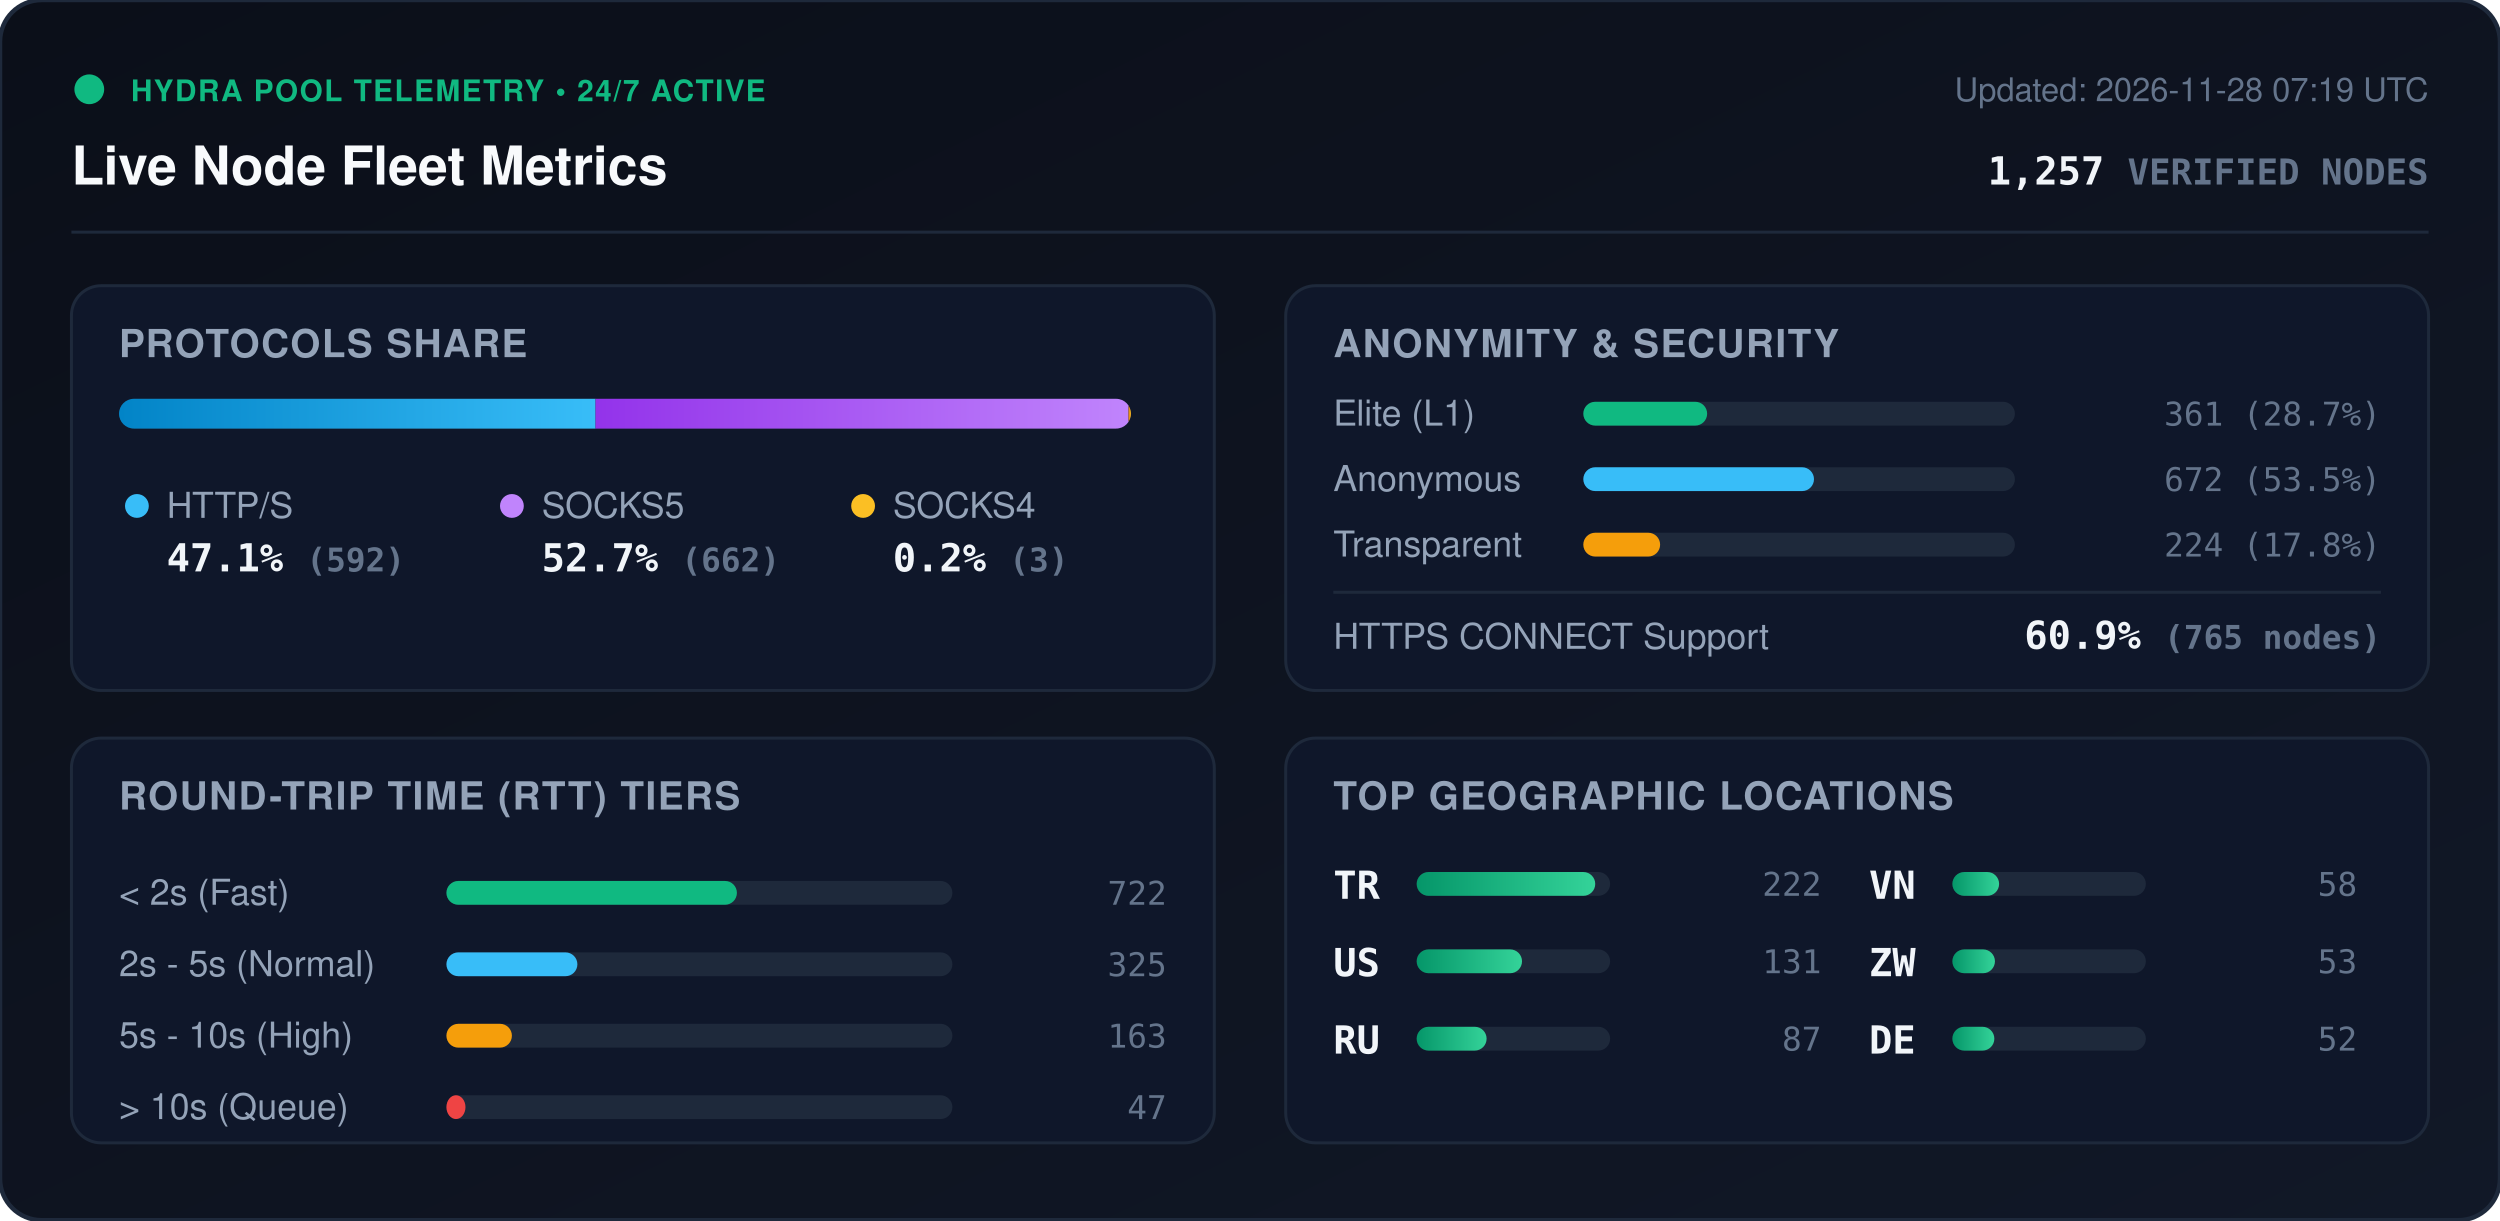
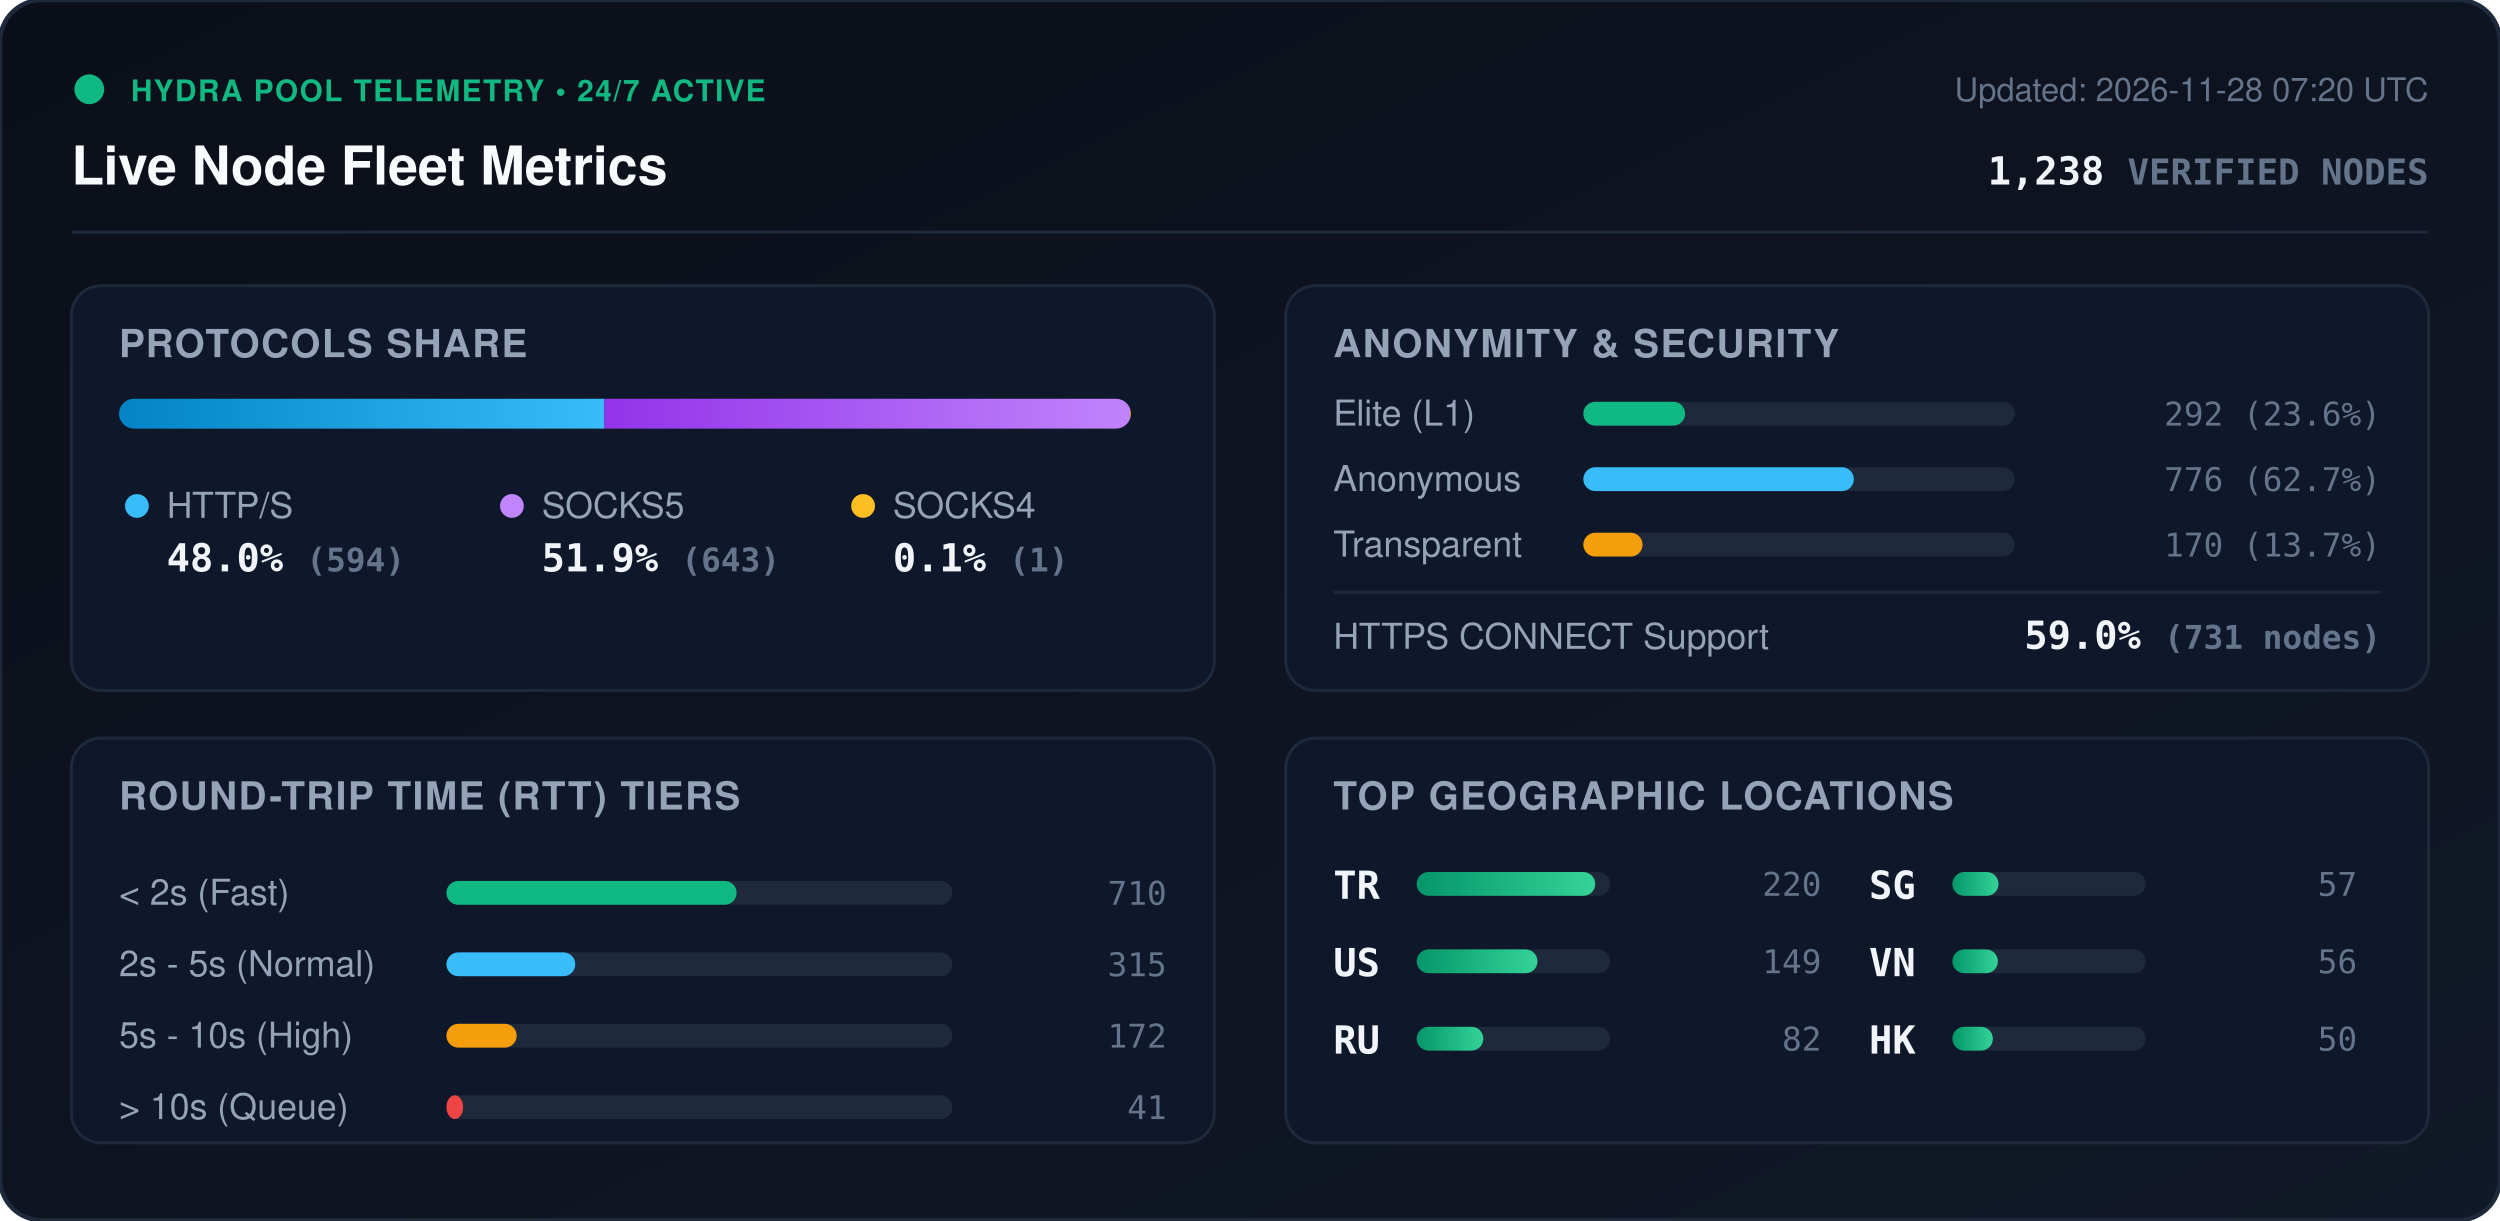
<svg xmlns="http://www.w3.org/2000/svg" viewBox="0 0 840 410" width="840" height="410" style="max-width: 100%; height: auto;">
  <defs>
    <linearGradient id="bg" x1="0%" y1="0%" x2="100%" y2="100%">
      <stop offset="0%" stop-color="#0b0f19" />
      <stop offset="100%" stop-color="#111827" />
    </linearGradient>
    <linearGradient id="bar-http" x1="0%" y1="0%" x2="100%" y2="0%">
      <stop offset="0%" stop-color="#0284c7" />
      <stop offset="100%" stop-color="#38bdf8" />
    </linearGradient>
    <linearGradient id="bar-socks5" x1="0%" y1="0%" x2="100%" y2="0%">
      <stop offset="0%" stop-color="#9333ea" />
      <stop offset="100%" stop-color="#c084fc" />
    </linearGradient>
    <linearGradient id="bar-socks4" x1="0%" y1="0%" x2="100%" y2="0%">
      <stop offset="0%" stop-color="#d97706" />
      <stop offset="100%" stop-color="#fbbf24" />
    </linearGradient>
    <linearGradient id="bar-green" x1="0%" y1="0%" x2="100%" y2="0%">
      <stop offset="0%" stop-color="#059669" />
      <stop offset="100%" stop-color="#34d399" />
    </linearGradient>
    <clipPath id="prog-track-clip">
      <rect width="340.0" height="10" rx="5" />
    </clipPath>
    <style>
      .title { font: 700 18px -apple-system, BlinkMacSystemFont, 'Segoe UI', Helvetica, Arial, sans-serif; fill: #f8fafc; }
      .sub { font: 500 11px -apple-system, BlinkMacSystemFont, 'Segoe UI', Helvetica, Arial, sans-serif; fill: #64748b; }
      .section-hdr { font: 600 13px -apple-system, BlinkMacSystemFont, 'Segoe UI', Helvetica, Arial, sans-serif; fill: #94a3b8; letter-spacing: 0.5px; }
      .metric-val { font: 700 13px -apple-system, BlinkMacSystemFont, 'Segoe UI', Helvetica, Arial, sans-serif; fill: #f1f5f9; }
      .metric-lbl { font: 500 12px -apple-system, BlinkMacSystemFont, 'Segoe UI', Helvetica, Arial, sans-serif; fill: #94a3b8; }
      .badge-txt { font: 700 10px -apple-system, BlinkMacSystemFont, 'Segoe UI', Helvetica, Arial, sans-serif; fill: #10b981; letter-spacing: 0.5px; }
      .mono { font-family: ui-monospace, SFMono-Regular, Menlo, Monaco, Consolas, monospace; }
      .pulse { animation: beacon 2s infinite ease-in-out; }
      @keyframes beacon { 0%, 100% { opacity: 1; } 50% { opacity: 0.35; } }
    </style>
  </defs>
  <rect width="840" height="410" rx="14" fill="url(#bg)" stroke="#1e293b" stroke-width="1.5" />
  <g transform="translate(24, 24)">
    <circle cx="6" cy="6" r="5" fill="#10b981" class="pulse" />
    <text x="20" y="10" class="badge-txt">HYDRA POOL TELEMETRY • 24/7 ACTIVE</text>
    <text x="0" y="38" class="title">Live Node Fleet Metrics</text>
-     <text x="792" y="10" text-anchor="end" class="sub">Updated: 2026-11-28 07:19 UTC</text>
-     <text x="792" y="38" text-anchor="end" class="metric-val mono" fill="#38bdf8">1,257 <tspan font-size="12" fill="#64748b">VERIFIED NODES</tspan>
+     <text x="792" y="10" text-anchor="end" class="sub">Updated: 2026-11-28 07:20 UTC</text>
+     <text x="792" y="38" text-anchor="end" class="metric-val mono" fill="#38bdf8">1,238 <tspan font-size="12" fill="#64748b">VERIFIED NODES</tspan>
    </text>
  </g>
  <line x1="24" y1="78" x2="816" y2="78" stroke="#1e293b" stroke-width="1" />
  <g transform="translate(24, 96)">
    <rect width="384" height="136" rx="10" fill="#0f172a" stroke="#1e293b" />
    <text x="16" y="24" class="section-hdr">PROTOCOLS SHARE</text>
    <g transform="translate(16, 38)">
      <rect width="340.0" height="10" rx="5" fill="#1e293b" />
      <g clip-path="url(#prog-track-clip)">
-         <rect x="0" width="160.1" height="10" fill="url(#bar-http)" />
-         <rect x="160.1" width="179.1" height="10" fill="url(#bar-socks5)" />
-         <rect x="339.2" width="0.8" height="10" fill="url(#bar-socks4)" />
+         <rect x="0" width="163.1" height="10" fill="url(#bar-http)" />
+         <rect x="163.1" width="176.6" height="10" fill="url(#bar-socks5)" />
+         <rect x="339.7" width="0.3" height="10" fill="url(#bar-socks4)" />
      </g>
    </g>
    <g transform="translate(16, 68)">
      <circle cx="6" cy="6" r="4" fill="#38bdf8" />
      <text x="16" y="10" class="metric-lbl">HTTP/S</text>
-       <text x="16" y="28" class="metric-val mono">47.1% <tspan font-size="11" fill="#64748b">(592)</tspan>
+       <text x="16" y="28" class="metric-val mono">48.0% <tspan font-size="11" fill="#64748b">(594)</tspan>
      </text>
      <circle cx="132" cy="6" r="4" fill="#c084fc" />
      <text x="142" y="10" class="metric-lbl">SOCKS5</text>
-       <text x="142" y="28" class="metric-val mono">52.7% <tspan font-size="11" fill="#64748b">(662)</tspan>
+       <text x="142" y="28" class="metric-val mono">51.9% <tspan font-size="11" fill="#64748b">(643)</tspan>
      </text>
      <circle cx="250" cy="6" r="4" fill="#fbbf24" />
      <text x="260" y="10" class="metric-lbl">SOCKS4</text>
-       <text x="260" y="28" class="metric-val mono">0.2% <tspan font-size="11" fill="#64748b">(3)</tspan>
+       <text x="260" y="28" class="metric-val mono">0.1% <tspan font-size="11" fill="#64748b">(1)</tspan>
      </text>
    </g>
  </g>
  <g transform="translate(432, 96)">
    <rect width="384" height="136" rx="10" fill="#0f172a" stroke="#1e293b" />
    <text x="16" y="24" class="section-hdr">ANONYMITY &amp; SECURITY</text>
    <text x="16" y="47" class="metric-lbl">Elite (L1)</text>
    <rect x="100" y="39" width="145.0" height="8" rx="4" fill="#1e293b" />
-     <rect x="100" y="39" width="41.6" height="8" rx="4" fill="#10b981" />
-     <text x="368" y="47" text-anchor="end" class="mono sub" fill="#e2e8f0">361 (28.7%)</text>
+     <rect x="100" y="39" width="34.2" height="8" rx="4" fill="#10b981" />
+     <text x="368" y="47" text-anchor="end" class="mono sub" fill="#e2e8f0">292 (23.6%)</text>
    <text x="16" y="69" class="metric-lbl">Anonymous</text>
    <rect x="100" y="61" width="145.0" height="8" rx="4" fill="#1e293b" />
-     <rect x="100" y="61" width="77.5" height="8" rx="4" fill="#38bdf8" />
-     <text x="368" y="69" text-anchor="end" class="mono sub" fill="#e2e8f0">672 (53.5%)</text>
+     <rect x="100" y="61" width="90.9" height="8" rx="4" fill="#38bdf8" />
+     <text x="368" y="69" text-anchor="end" class="mono sub" fill="#e2e8f0">776 (62.7%)</text>
    <text x="16" y="91" class="metric-lbl">Transparent</text>
    <rect x="100" y="83" width="145.0" height="8" rx="4" fill="#1e293b" />
-     <rect x="100" y="83" width="25.8" height="8" rx="4" fill="#f59e0b" />
-     <text x="368" y="91" text-anchor="end" class="mono sub" fill="#e2e8f0">224 (17.8%)</text>
+     <rect x="100" y="83" width="19.9" height="8" rx="4" fill="#f59e0b" />
+     <text x="368" y="91" text-anchor="end" class="mono sub" fill="#e2e8f0">170 (13.7%)</text>
    <line x1="16" y1="103" x2="368" y2="103" stroke="#1e293b" stroke-width="1" />
    <text x="16" y="122" class="metric-lbl">HTTPS CONNECT Support</text>
-     <text x="368" y="122" text-anchor="end" class="metric-val mono" fill="#34d399">60.9% <tspan font-size="11" fill="#64748b">(765 nodes)</tspan>
+     <text x="368" y="122" text-anchor="end" class="metric-val mono" fill="#34d399">59.0% <tspan font-size="11" fill="#64748b">(731 nodes)</tspan>
    </text>
  </g>
  <g transform="translate(24, 248)">
    <rect width="384" height="136" rx="10" fill="#0f172a" stroke="#1e293b" />
    <text x="16" y="24" class="section-hdr">ROUND-TRIP TIME (RTT) TIERS</text>
    <g transform="translate(16, 42)">
      <text x="0" y="14" class="metric-lbl">&lt; 2s (Fast)</text>
      <rect x="110" y="6" width="170" height="8" rx="4" fill="#1e293b" />
-       <rect x="110" y="6" width="97.6" height="8" rx="4" fill="#10b981" />
-       <text x="352" y="14" text-anchor="end" class="mono sub">722</text>
+       <rect x="110" y="6" width="97.5" height="8" rx="4" fill="#10b981" />
+       <text x="352" y="14" text-anchor="end" class="mono sub">710</text>
      <text x="0" y="38" class="metric-lbl">2s - 5s (Normal)</text>
      <rect x="110" y="30" width="170" height="8" rx="4" fill="#1e293b" />
-       <rect x="110" y="30" width="44.0" height="8" rx="4" fill="#38bdf8" />
-       <text x="352" y="38" text-anchor="end" class="mono sub">325</text>
+       <rect x="110" y="30" width="43.3" height="8" rx="4" fill="#38bdf8" />
+       <text x="352" y="38" text-anchor="end" class="mono sub">315</text>
      <text x="0" y="62" class="metric-lbl">5s - 10s (High)</text>
      <rect x="110" y="54" width="170" height="8" rx="4" fill="#1e293b" />
-       <rect x="110" y="54" width="22.0" height="8" rx="4" fill="#f59e0b" />
-       <text x="352" y="62" text-anchor="end" class="mono sub">163</text>
+       <rect x="110" y="54" width="23.6" height="8" rx="4" fill="#f59e0b" />
+       <text x="352" y="62" text-anchor="end" class="mono sub">172</text>
      <text x="0" y="86" class="metric-lbl">&gt; 10s (Queue)</text>
      <rect x="110" y="78" width="170" height="8" rx="4" fill="#1e293b" />
-       <rect x="110" y="78" width="6.4" height="8" rx="4" fill="#ef4444" />
-       <text x="352" y="86" text-anchor="end" class="mono sub">47</text>
+       <rect x="110" y="78" width="5.6" height="8" rx="4" fill="#ef4444" />
+       <text x="352" y="86" text-anchor="end" class="mono sub">41</text>
    </g>
  </g>
  <g transform="translate(432, 248)">
    <rect width="384" height="136" rx="10" fill="#0f172a" stroke="#1e293b" />
    <text x="16" y="24" class="section-hdr">TOP GEOGRAPHIC LOCATIONS</text>
    <g transform="translate(16, 42)">
      <g transform="translate(0, 0)">
        <text x="0" y="12" class="mono metric-val" font-size="12">TR</text>
        <rect x="28" y="3" width="65" height="8" rx="4" fill="#1e293b" />
        <rect x="28" y="3" width="60.0" height="8" rx="4" fill="url(#bar-green)" />
-         <text x="164" y="11" text-anchor="end" class="mono sub">222</text>
+         <text x="164" y="11" text-anchor="end" class="mono sub">220</text>
      </g>
      <g transform="translate(0, 26)">
        <text x="0" y="12" class="mono metric-val" font-size="12">US</text>
        <rect x="28" y="3" width="65" height="8" rx="4" fill="#1e293b" />
-         <rect x="28" y="3" width="35.4" height="8" rx="4" fill="url(#bar-green)" />
-         <text x="164" y="11" text-anchor="end" class="mono sub">131</text>
+         <rect x="28" y="3" width="40.6" height="8" rx="4" fill="url(#bar-green)" />
+         <text x="164" y="11" text-anchor="end" class="mono sub">149</text>
      </g>
      <g transform="translate(0, 52)">
        <text x="0" y="12" class="mono metric-val" font-size="12">RU</text>
        <rect x="28" y="3" width="65" height="8" rx="4" fill="#1e293b" />
-         <rect x="28" y="3" width="23.5" height="8" rx="4" fill="url(#bar-green)" />
-         <text x="164" y="11" text-anchor="end" class="mono sub">87</text>
+         <rect x="28" y="3" width="22.4" height="8" rx="4" fill="url(#bar-green)" />
+         <text x="164" y="11" text-anchor="end" class="mono sub">82</text>
      </g>
      <g transform="translate(180, 0)">
+         <text x="0" y="12" class="mono metric-val" font-size="12">SG</text>
+         <rect x="28" y="3" width="65" height="8" rx="4" fill="#1e293b" />
+         <rect x="28" y="3" width="15.5" height="8" rx="4" fill="url(#bar-green)" />
+         <text x="164" y="11" text-anchor="end" class="mono sub">57</text>
+       </g>
+       <g transform="translate(180, 26)">
        <text x="0" y="12" class="mono metric-val" font-size="12">VN</text>
        <rect x="28" y="3" width="65" height="8" rx="4" fill="#1e293b" />
-         <rect x="28" y="3" width="15.7" height="8" rx="4" fill="url(#bar-green)" />
-         <text x="164" y="11" text-anchor="end" class="mono sub">58</text>
-       </g>
-       <g transform="translate(180, 26)">
-         <text x="0" y="12" class="mono metric-val" font-size="12">ZW</text>
-         <rect x="28" y="3" width="65" height="8" rx="4" fill="#1e293b" />
-         <rect x="28" y="3" width="14.3" height="8" rx="4" fill="url(#bar-green)" />
-         <text x="164" y="11" text-anchor="end" class="mono sub">53</text>
+         <rect x="28" y="3" width="15.3" height="8" rx="4" fill="url(#bar-green)" />
+         <text x="164" y="11" text-anchor="end" class="mono sub">56</text>
      </g>
      <g transform="translate(180, 52)">
-         <text x="0" y="12" class="mono metric-val" font-size="12">DE</text>
+         <text x="0" y="12" class="mono metric-val" font-size="12">HK</text>
        <rect x="28" y="3" width="65" height="8" rx="4" fill="#1e293b" />
-         <rect x="28" y="3" width="14.1" height="8" rx="4" fill="url(#bar-green)" />
-         <text x="164" y="11" text-anchor="end" class="mono sub">52</text>
+         <rect x="28" y="3" width="13.6" height="8" rx="4" fill="url(#bar-green)" />
+         <text x="164" y="11" text-anchor="end" class="mono sub">50</text>
      </g>
    </g>
  </g>
</svg>
